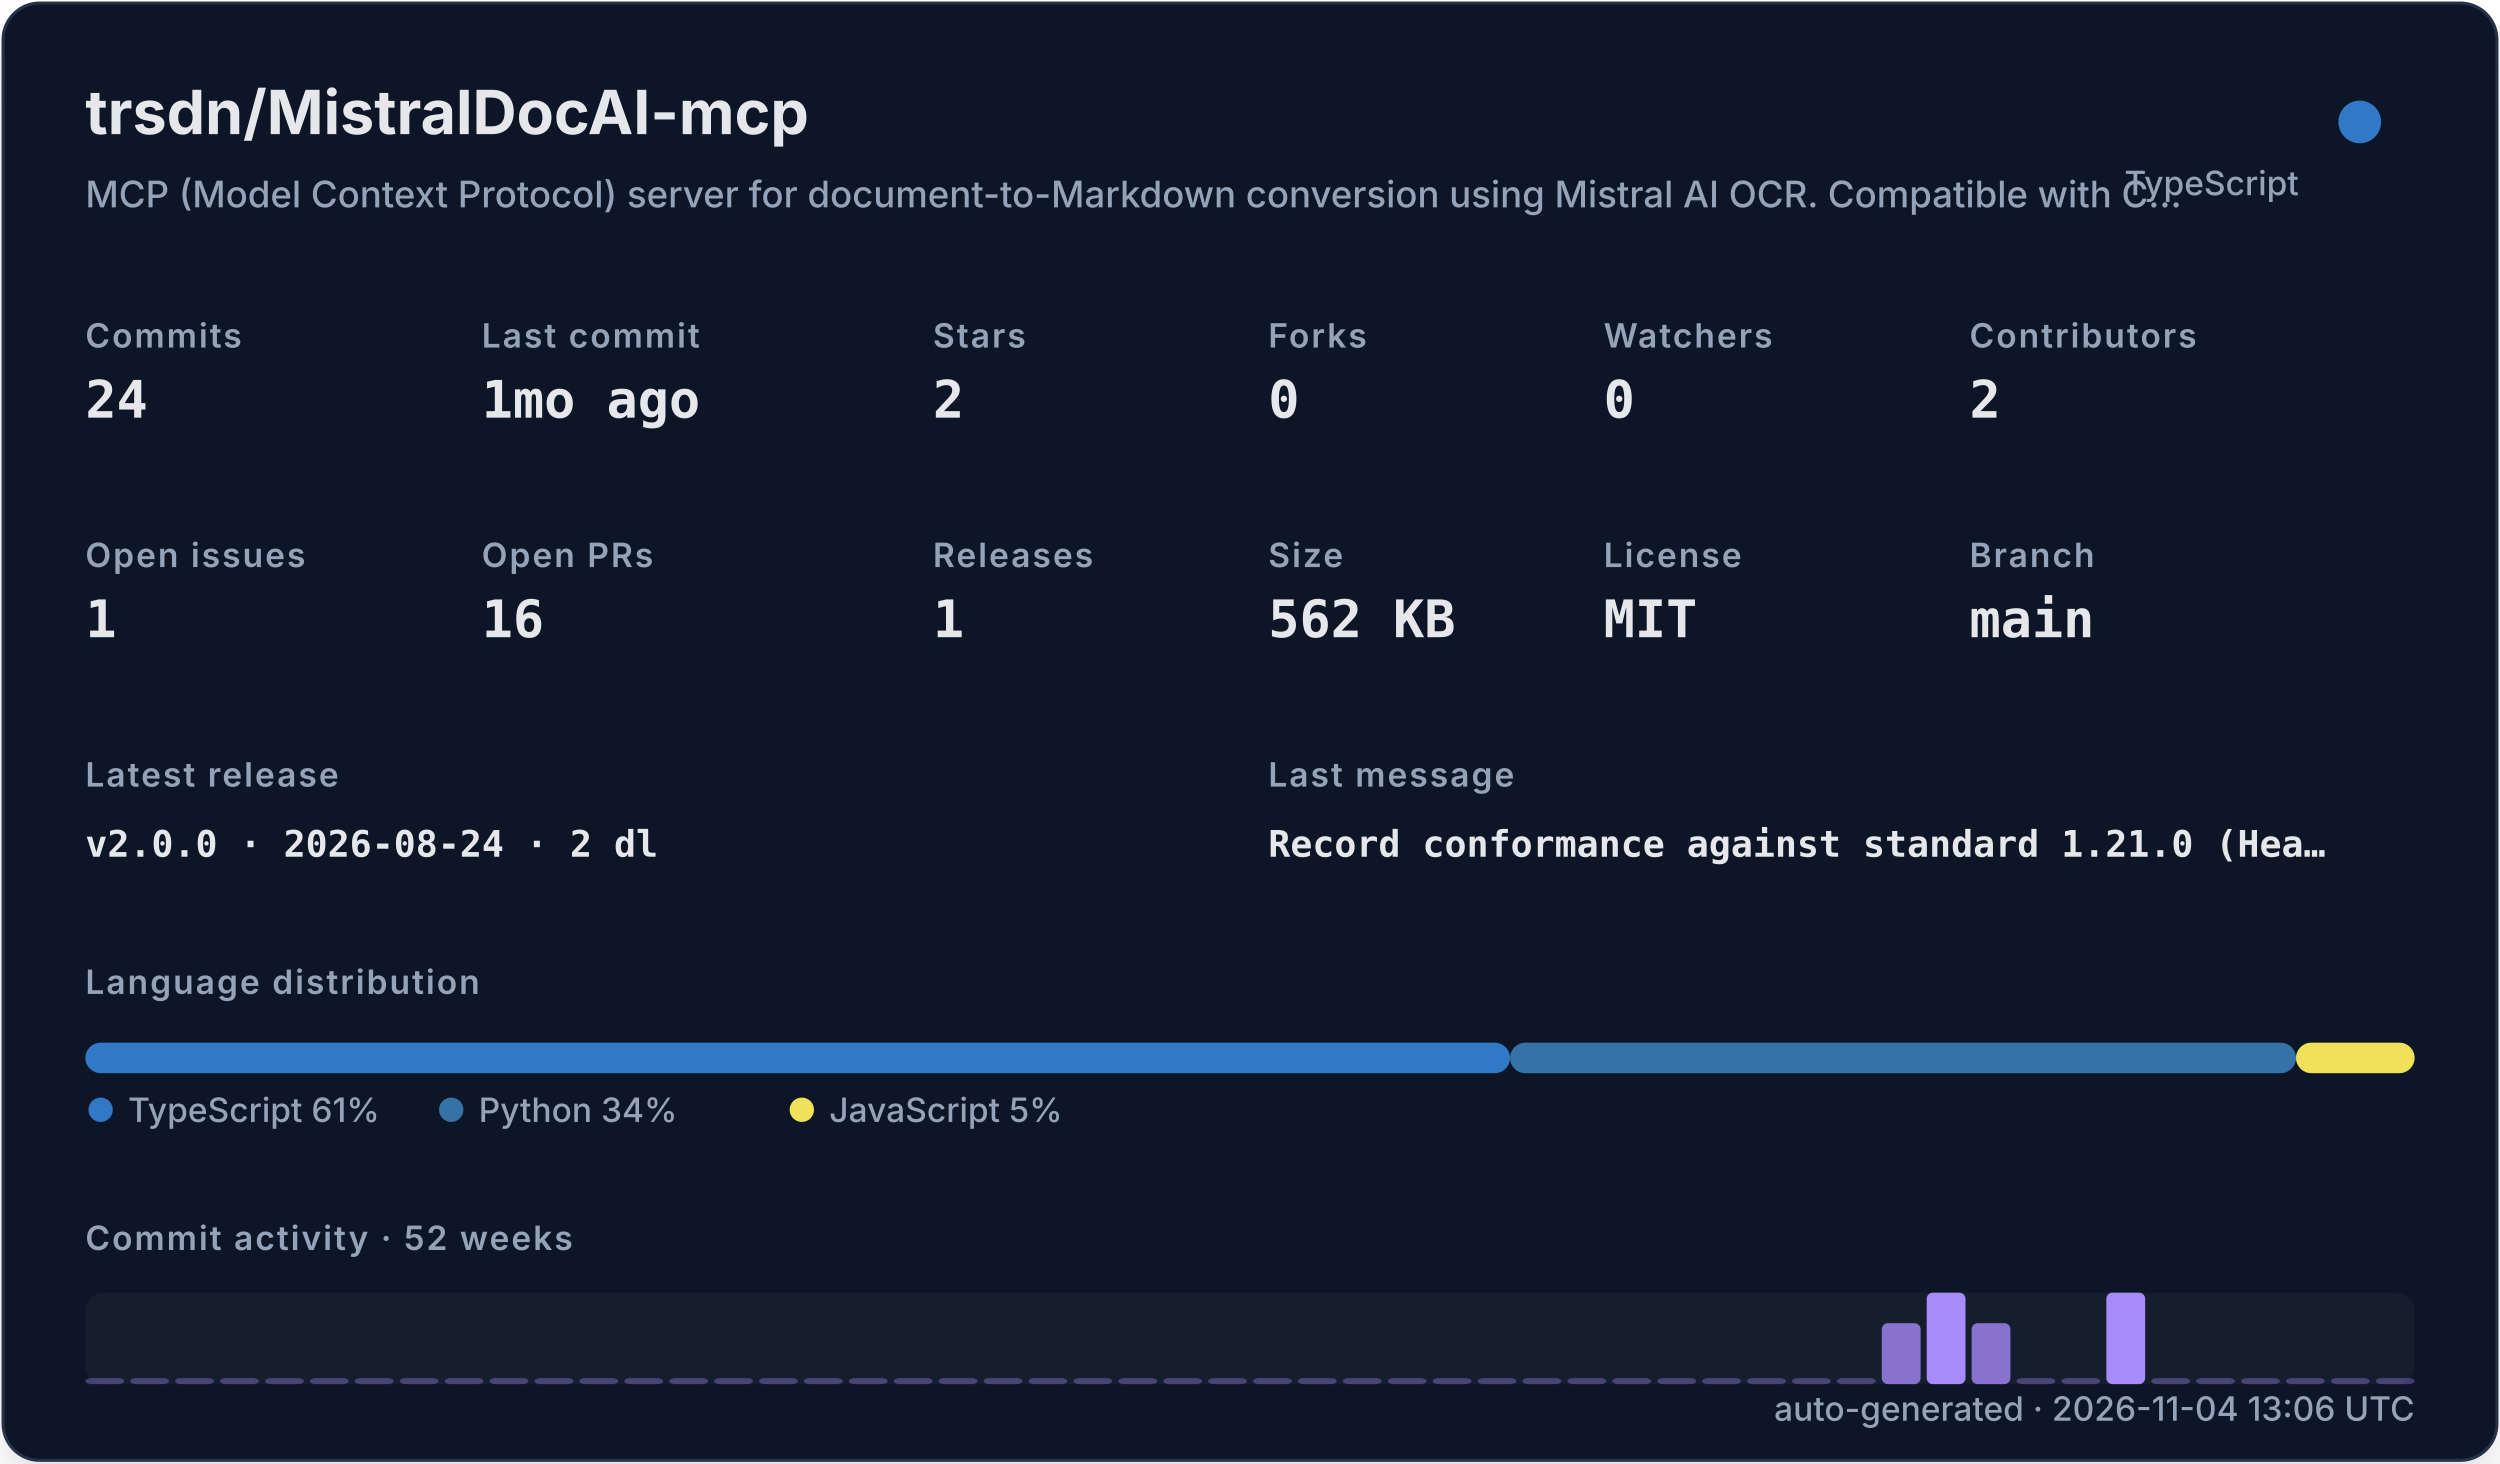
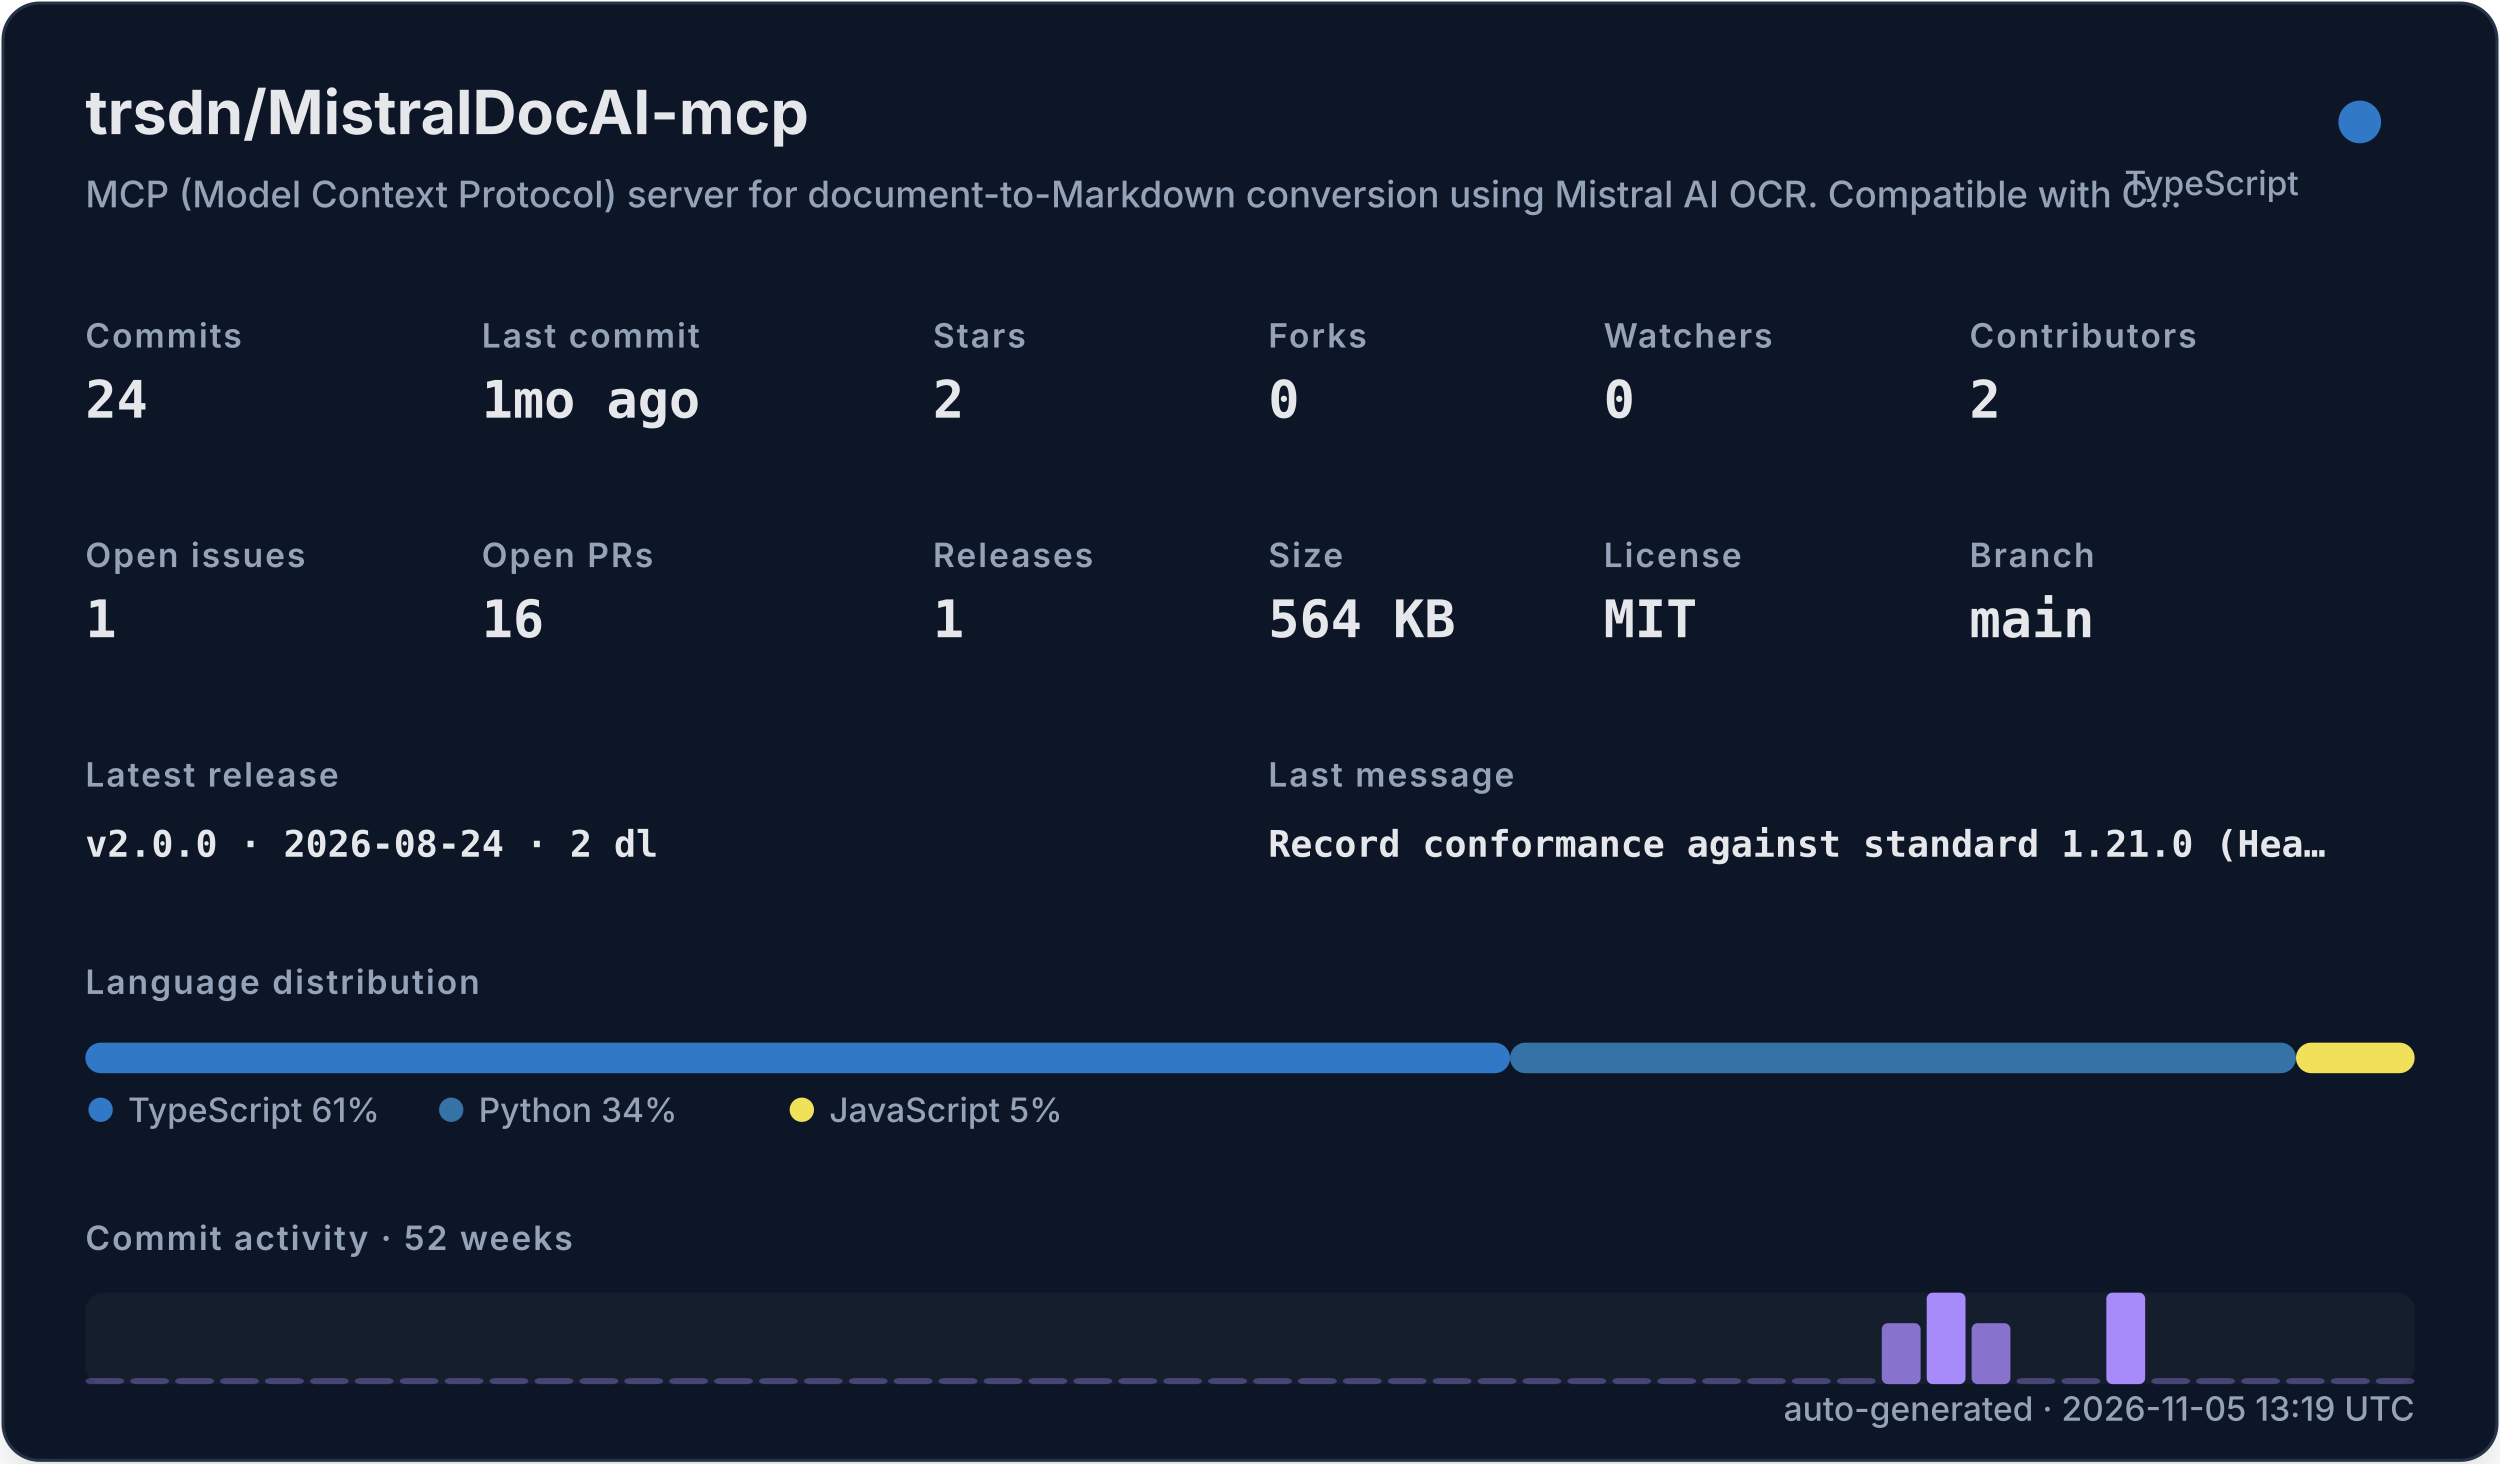
<svg xmlns="http://www.w3.org/2000/svg" width="820" height="480" viewBox="0 0 820 480" role="img">
  <defs>
    <filter id="shadow" x="-10%" y="-10%" width="120%" height="120%">
      <feDropShadow dx="0" dy="8" stdDeviation="10" flood-color="#000000" flood-opacity="0.16" />
    </filter>
    <style>
    .title { font: 700 20px -apple-system,BlinkMacSystemFont,"Segoe UI",sans-serif; fill: #e5e7eb; }
    .subtitle { font: 500 12px -apple-system,BlinkMacSystemFont,"Segoe UI",sans-serif; fill: #94a3b8; }
    .label { font: 600 11px -apple-system,BlinkMacSystemFont,"Segoe UI",sans-serif; fill: #94a3b8; text-transform: uppercase; letter-spacing: .06em; }
    .value { font: 700 17px ui-monospace,SFMono-Regular,Menlo,monospace; fill: #e5e7eb; }
    .small { font: 500 11px -apple-system,BlinkMacSystemFont,"Segoe UI",sans-serif; fill: #94a3b8; }
    .tiny { font: 500 10px -apple-system,BlinkMacSystemFont,"Segoe UI",sans-serif; fill: #94a3b8; }
    .mono { font: 650 12px ui-monospace,SFMono-Regular,Menlo,monospace; fill: #e5e7eb; }
  </style>
  </defs>
  <rect x="1" y="1" width="818" height="478" rx="12" fill="#111827" stroke="#263247" filter="url(#shadow)" />
  <text x="28" y="44" class="title">trsdn/MistralDocAI-mcp</text>
  <text x="28" y="68" class="subtitle">MCP (Model Context Protocol) server for document-to-Markdown conversion using Mistral AI OCR. Compatible with C…</text>
  <circle cx="774" cy="40" r="7" fill="#3178c6" />
  <text x="754" y="64" text-anchor="end" class="small">TypeScript</text>
  <text x="28" y="114" class="label">Commits</text>
  <text x="28" y="137" class="value">24</text>
  <text x="158" y="114" class="label">Last commit</text>
  <text x="158" y="137" class="value">1mo ago</text>
  <text x="306" y="114" class="label">Stars</text>
  <text x="306" y="137" class="value">2</text>
  <text x="416" y="114" class="label">Forks</text>
  <text x="416" y="137" class="value">0</text>
  <text x="526" y="114" class="label">Watchers</text>
  <text x="526" y="137" class="value">0</text>
  <text x="646" y="114" class="label">Contributors</text>
  <text x="646" y="137" class="value">2</text>
  <text x="28" y="186" class="label">Open issues</text>
  <text x="28" y="209" class="value">1</text>
  <text x="158" y="186" class="label">Open PRs</text>
  <text x="158" y="209" class="value">16</text>
  <text x="306" y="186" class="label">Releases</text>
  <text x="306" y="209" class="value">1</text>
  <text x="416" y="186" class="label">Size</text>
-   <text x="416" y="209" class="value">562 KB</text>
+   <text x="416" y="209" class="value">564 KB</text>
  <text x="526" y="186" class="label">License</text>
  <text x="526" y="209" class="value">MIT</text>
  <text x="646" y="186" class="label">Branch</text>
  <text x="646" y="209" class="value">main</text>
  <text x="28" y="258" class="label">Latest release</text>
  <text x="28" y="281" class="mono">v2.0.0 · 2026-08-24 · 2 dl</text>
  <text x="416" y="258" class="label">Last message</text>
  <text x="416" y="281" class="mono">Record conformance against standard 1.21.0 (Hea…</text>
  <text x="28" y="326" class="label">Language distribution</text>
  <rect x="28.00" y="342" width="467.30" height="10" rx="5" fill="#3178c6" />
  <rect x="495.30" y="342" width="257.79" height="10" rx="5" fill="#3572A5" />
  <rect x="753.09" y="342" width="38.91" height="10" rx="5" fill="#f1e05a" />
  <circle cx="33" cy="364" r="4" fill="#3178c6" />
  <text x="42" y="368" class="small">TypeScript 61%</text>
  <circle cx="148" cy="364" r="4" fill="#3572A5" />
  <text x="157" y="368" class="small">Python 34%</text>
  <circle cx="263" cy="364" r="4" fill="#f1e05a" />
  <text x="272" y="368" class="small">JavaScript 5%</text>
  <text x="28" y="410" class="label">Commit activity · 52 weeks</text>
  <rect x="28" y="424" width="764" height="30" rx="6" fill="#1f2937" opacity=".42" />
  <rect x="28.00" y="452.00" width="12.73" height="2.00" rx="2" fill="#a78bfa" opacity="0.35" />
  <rect x="42.73" y="452.00" width="12.73" height="2.00" rx="2" fill="#a78bfa" opacity="0.35" />
  <rect x="57.46" y="452.00" width="12.73" height="2.00" rx="2" fill="#a78bfa" opacity="0.35" />
  <rect x="72.19" y="452.00" width="12.73" height="2.00" rx="2" fill="#a78bfa" opacity="0.35" />
  <rect x="86.92" y="452.00" width="12.73" height="2.00" rx="2" fill="#a78bfa" opacity="0.35" />
  <rect x="101.65" y="452.00" width="12.73" height="2.00" rx="2" fill="#a78bfa" opacity="0.35" />
  <rect x="116.38" y="452.00" width="12.73" height="2.00" rx="2" fill="#a78bfa" opacity="0.35" />
  <rect x="131.12" y="452.00" width="12.73" height="2.00" rx="2" fill="#a78bfa" opacity="0.35" />
  <rect x="145.85" y="452.00" width="12.73" height="2.00" rx="2" fill="#a78bfa" opacity="0.35" />
  <rect x="160.58" y="452.00" width="12.73" height="2.00" rx="2" fill="#a78bfa" opacity="0.35" />
  <rect x="175.31" y="452.00" width="12.73" height="2.00" rx="2" fill="#a78bfa" opacity="0.35" />
  <rect x="190.04" y="452.00" width="12.73" height="2.00" rx="2" fill="#a78bfa" opacity="0.35" />
  <rect x="204.77" y="452.00" width="12.73" height="2.00" rx="2" fill="#a78bfa" opacity="0.35" />
  <rect x="219.50" y="452.00" width="12.73" height="2.00" rx="2" fill="#a78bfa" opacity="0.35" />
  <rect x="234.23" y="452.00" width="12.73" height="2.00" rx="2" fill="#a78bfa" opacity="0.35" />
  <rect x="248.96" y="452.00" width="12.73" height="2.00" rx="2" fill="#a78bfa" opacity="0.35" />
  <rect x="263.69" y="452.00" width="12.73" height="2.00" rx="2" fill="#a78bfa" opacity="0.35" />
  <rect x="278.42" y="452.00" width="12.73" height="2.00" rx="2" fill="#a78bfa" opacity="0.35" />
  <rect x="293.15" y="452.00" width="12.73" height="2.00" rx="2" fill="#a78bfa" opacity="0.35" />
  <rect x="307.88" y="452.00" width="12.73" height="2.00" rx="2" fill="#a78bfa" opacity="0.35" />
  <rect x="322.62" y="452.00" width="12.73" height="2.00" rx="2" fill="#a78bfa" opacity="0.35" />
  <rect x="337.35" y="452.00" width="12.73" height="2.00" rx="2" fill="#a78bfa" opacity="0.35" />
  <rect x="352.08" y="452.00" width="12.73" height="2.00" rx="2" fill="#a78bfa" opacity="0.35" />
  <rect x="366.81" y="452.00" width="12.73" height="2.00" rx="2" fill="#a78bfa" opacity="0.35" />
  <rect x="381.54" y="452.00" width="12.73" height="2.00" rx="2" fill="#a78bfa" opacity="0.35" />
  <rect x="396.27" y="452.00" width="12.73" height="2.00" rx="2" fill="#a78bfa" opacity="0.35" />
  <rect x="411.00" y="452.00" width="12.73" height="2.00" rx="2" fill="#a78bfa" opacity="0.35" />
  <rect x="425.73" y="452.00" width="12.73" height="2.00" rx="2" fill="#a78bfa" opacity="0.35" />
  <rect x="440.46" y="452.00" width="12.73" height="2.00" rx="2" fill="#a78bfa" opacity="0.35" />
  <rect x="455.19" y="452.00" width="12.73" height="2.00" rx="2" fill="#a78bfa" opacity="0.35" />
  <rect x="469.92" y="452.00" width="12.73" height="2.00" rx="2" fill="#a78bfa" opacity="0.35" />
  <rect x="484.65" y="452.00" width="12.73" height="2.00" rx="2" fill="#a78bfa" opacity="0.35" />
  <rect x="499.38" y="452.00" width="12.73" height="2.00" rx="2" fill="#a78bfa" opacity="0.35" />
  <rect x="514.12" y="452.00" width="12.73" height="2.00" rx="2" fill="#a78bfa" opacity="0.35" />
  <rect x="528.85" y="452.00" width="12.73" height="2.00" rx="2" fill="#a78bfa" opacity="0.35" />
  <rect x="543.58" y="452.00" width="12.73" height="2.00" rx="2" fill="#a78bfa" opacity="0.35" />
  <rect x="558.31" y="452.00" width="12.73" height="2.00" rx="2" fill="#a78bfa" opacity="0.35" />
  <rect x="573.04" y="452.00" width="12.73" height="2.00" rx="2" fill="#a78bfa" opacity="0.35" />
  <rect x="587.77" y="452.00" width="12.73" height="2.00" rx="2" fill="#a78bfa" opacity="0.35" />
  <rect x="602.50" y="452.00" width="12.73" height="2.00" rx="2" fill="#a78bfa" opacity="0.35" />
  <rect x="617.23" y="434.00" width="12.73" height="20.00" rx="2" fill="#a78bfa" opacity="0.78" />
  <rect x="631.96" y="424.00" width="12.73" height="30.00" rx="2" fill="#a78bfa" opacity="1.00" />
  <rect x="646.69" y="434.00" width="12.73" height="20.00" rx="2" fill="#a78bfa" opacity="0.78" />
  <rect x="661.42" y="452.00" width="12.73" height="2.00" rx="2" fill="#a78bfa" opacity="0.35" />
  <rect x="676.15" y="452.00" width="12.73" height="2.00" rx="2" fill="#a78bfa" opacity="0.35" />
  <rect x="690.88" y="424.00" width="12.73" height="30.00" rx="2" fill="#a78bfa" opacity="1.00" />
  <rect x="705.62" y="452.00" width="12.73" height="2.00" rx="2" fill="#a78bfa" opacity="0.35" />
  <rect x="720.35" y="452.00" width="12.73" height="2.00" rx="2" fill="#a78bfa" opacity="0.35" />
  <rect x="735.08" y="452.00" width="12.73" height="2.00" rx="2" fill="#a78bfa" opacity="0.35" />
  <rect x="749.81" y="452.00" width="12.73" height="2.00" rx="2" fill="#a78bfa" opacity="0.35" />
  <rect x="764.54" y="452.00" width="12.73" height="2.00" rx="2" fill="#a78bfa" opacity="0.35" />
  <rect x="779.27" y="452.00" width="12.73" height="2.00" rx="2" fill="#a78bfa" opacity="0.35" />
-   <text x="792" y="466" text-anchor="end" class="small">auto-generated · 2026-11-04 13:06 UTC</text>
+   <text x="792" y="466" text-anchor="end" class="small">auto-generated · 2026-11-05 13:19 UTC</text>
</svg>
